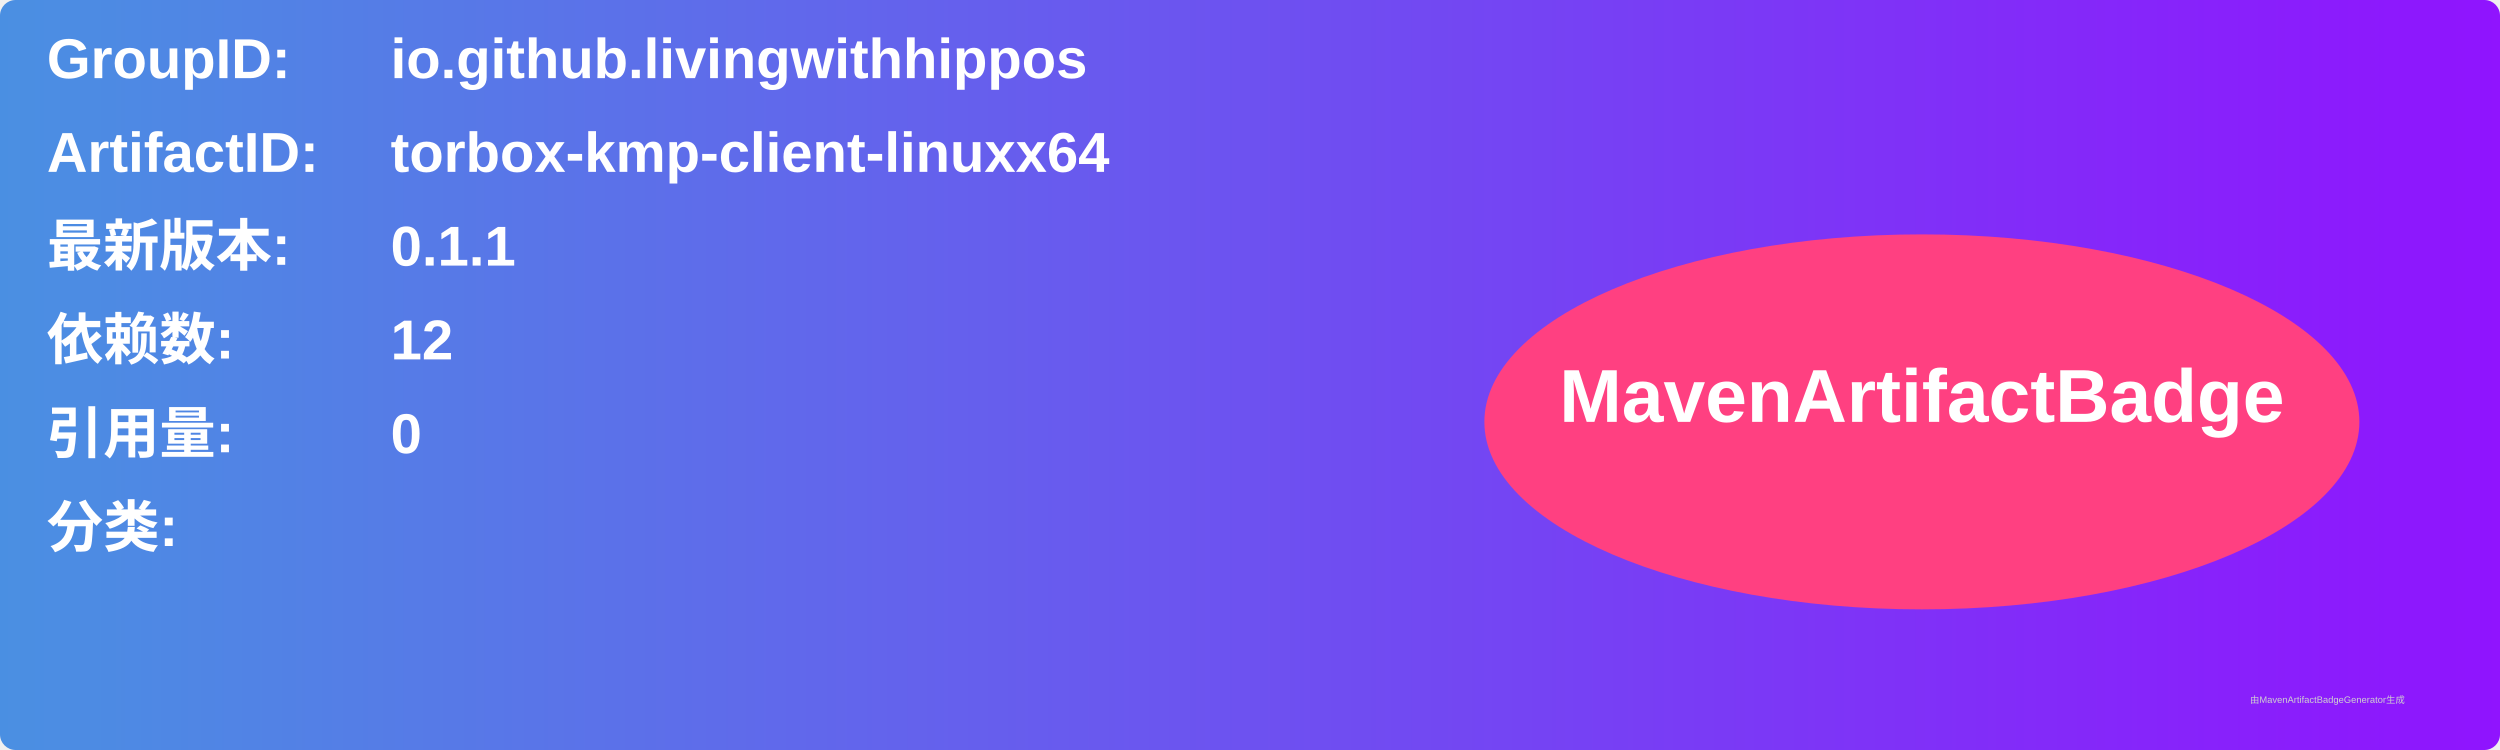
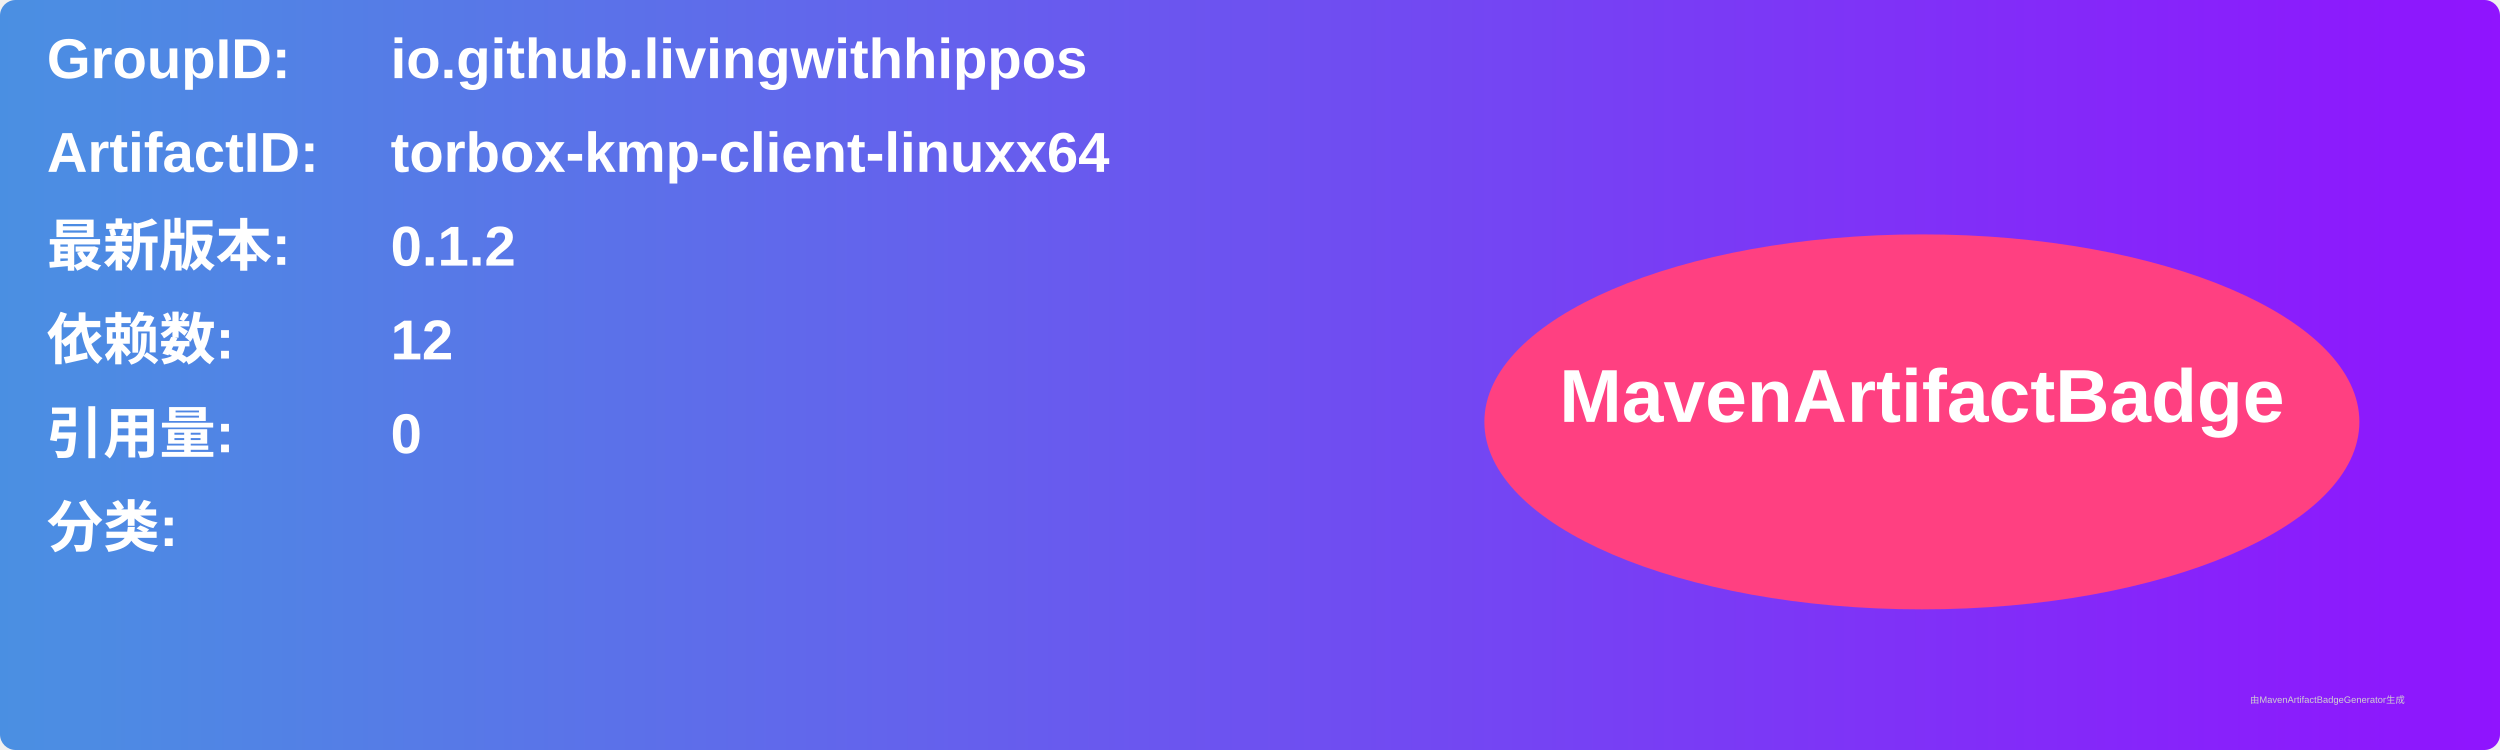
<svg xmlns="http://www.w3.org/2000/svg" width="800" height="240" viewBox="0 0 800 240">
  <linearGradient id="grad" x1="0%" y1="0%" x2="100%" y2="0%">
    <stop offset="0%" stop-color="#4a90e2" />
    <stop offset="100%" stop-color="#9013fe" />
  </linearGradient>
  <rect width="100%" height="100%" rx="5" ry="5" fill="url(#grad)" />
  <g transform="translate(15, 15)">
    <text x="0" y="10" font-family="Arial" font-size="18" fill="white" font-weight="bold" width="260">GroupID:</text>
    <text x="110" y="10" font-family="Arial" font-size="18" fill="white" font-weight="bold" width="460">io.github.livingwithhippos</text>
    <text x="0" y="40" font-family="Arial" font-size="18" fill="white" font-weight="bold" width="260">ArtifactID:</text>
    <text x="110" y="40" font-family="Arial" font-size="18" fill="white" font-weight="bold" width="460">torbox-kmp-client-linuxx64</text>
    <text x="0" y="70" font-family="Arial" font-size="18" fill="white" font-weight="bold">最新版本:</text>
    <text x="110" y="70" font-family="Arial" font-size="18" fill="white" font-weight="bold">
-       <tspan font-weight="bold">0.1.1</tspan>
+       <tspan font-weight="bold">0.1.2</tspan>
    </text>
    <text x="0" y="100" font-family="Arial" font-size="18" fill="white" font-weight="bold">依赖数: </text>
    <text x="110" y="100" font-family="Arial" font-size="18" fill="white">
      <tspan font-weight="bold">12</tspan>
    </text>
    <text x="0" y="130" font-family="Arial" font-size="18" fill="white" font-weight="bold">引用量: </text>
    <text x="110" y="130" font-family="Arial" font-size="18" fill="white">
      <tspan font-weight="bold">0</tspan>
    </text>
    <text x="0" y="160" font-family="Arial" font-size="18" fill="white" font-weight="bold">分类:</text>
    <text x="10" y="190" font-family="Arial" font-size="10" fill="white">
      <tspan font-weight="bold" />
    </text>
    <ellipse cx="600" cy="120" rx="140" ry="60" fill="#ff4081" />
    <text x="600" y="120" text-anchor="middle" font-family="Arial" font-size="24" fill="white" font-weight="bold">MavenArtifactBadge</text>
  </g>
  <text x="720" y="225" font-family="Arial" font-size="3" fill="#d0d0d0">由MavenArtifactBadgeGenerator生成</text>
</svg>
